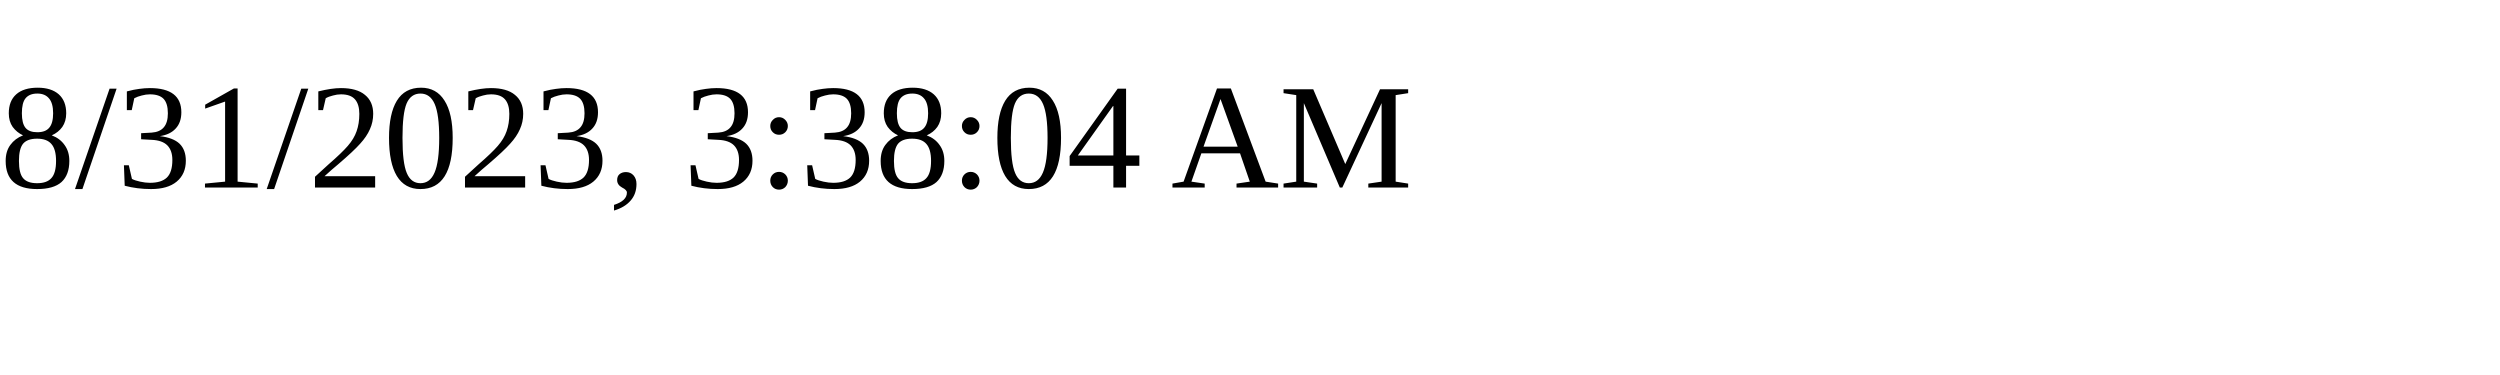
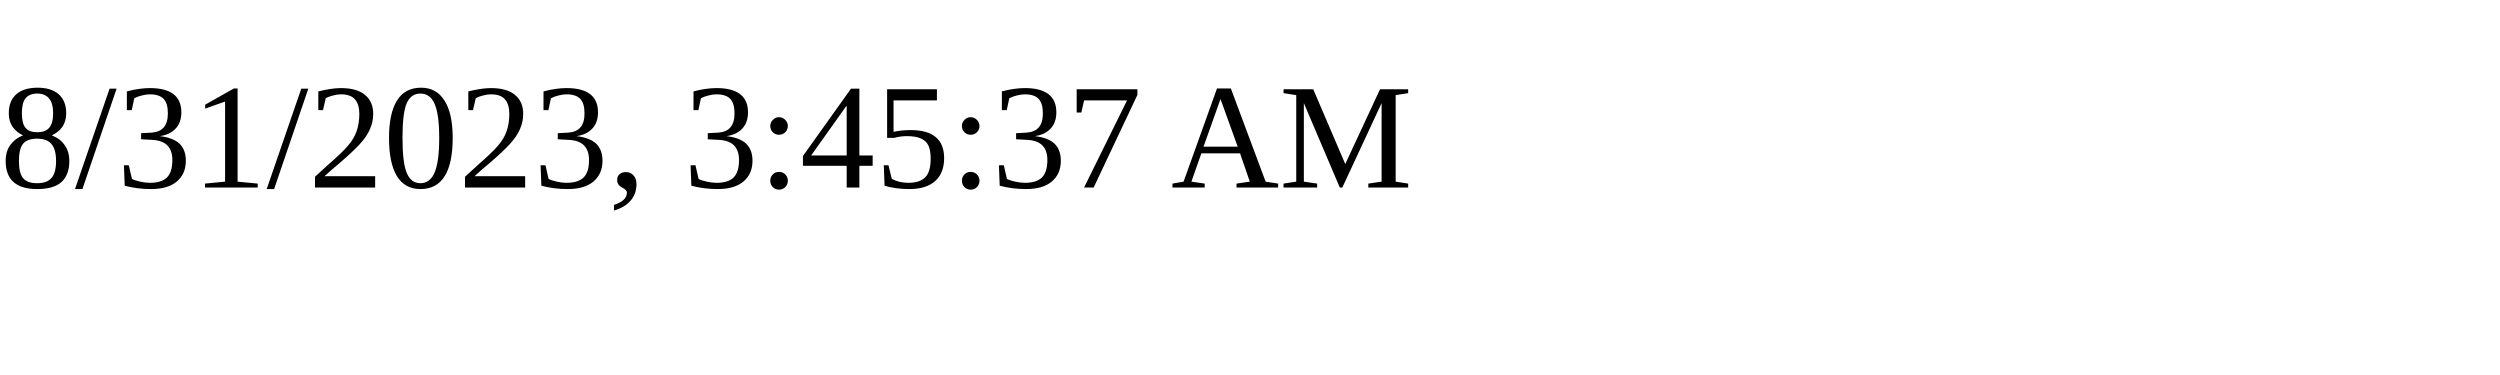
<svg xmlns="http://www.w3.org/2000/svg" height="30" width="200">
-   <text x="0" y="15">8/31/2023, 3:38:04 AM</text>
+   <text x="0" y="15">8/31/2023, 3:45:37 AM</text>
</svg>
